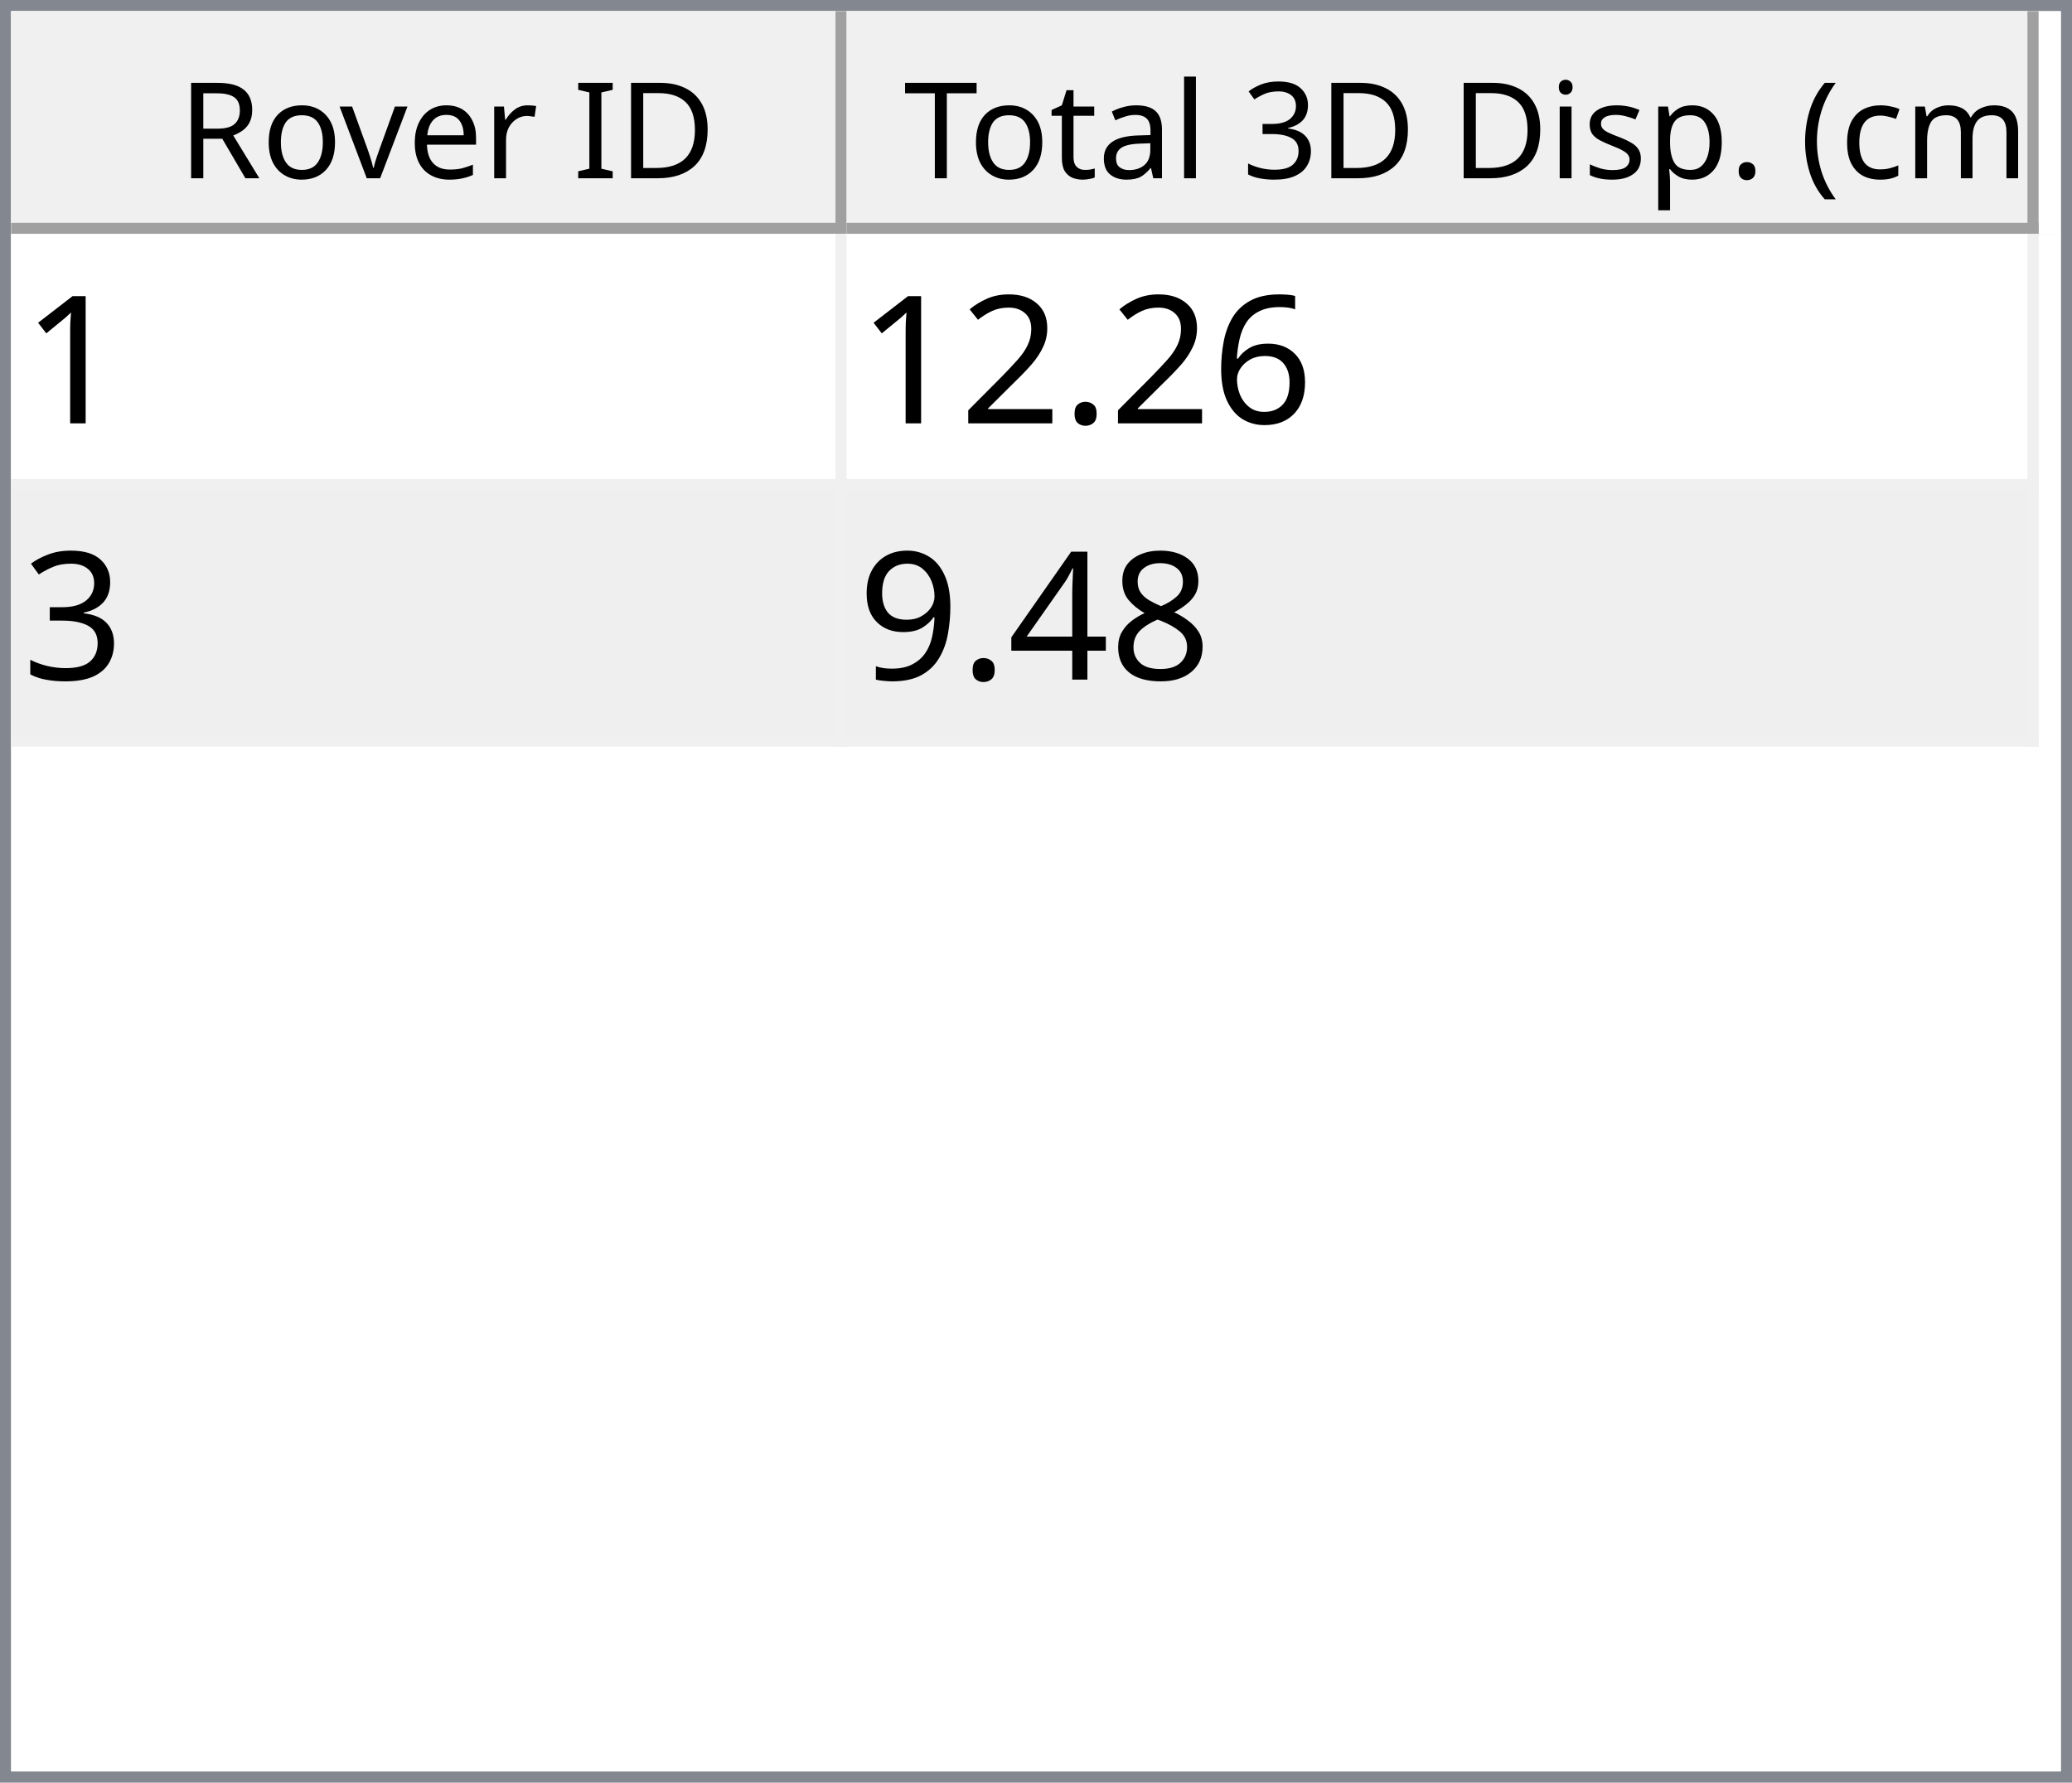
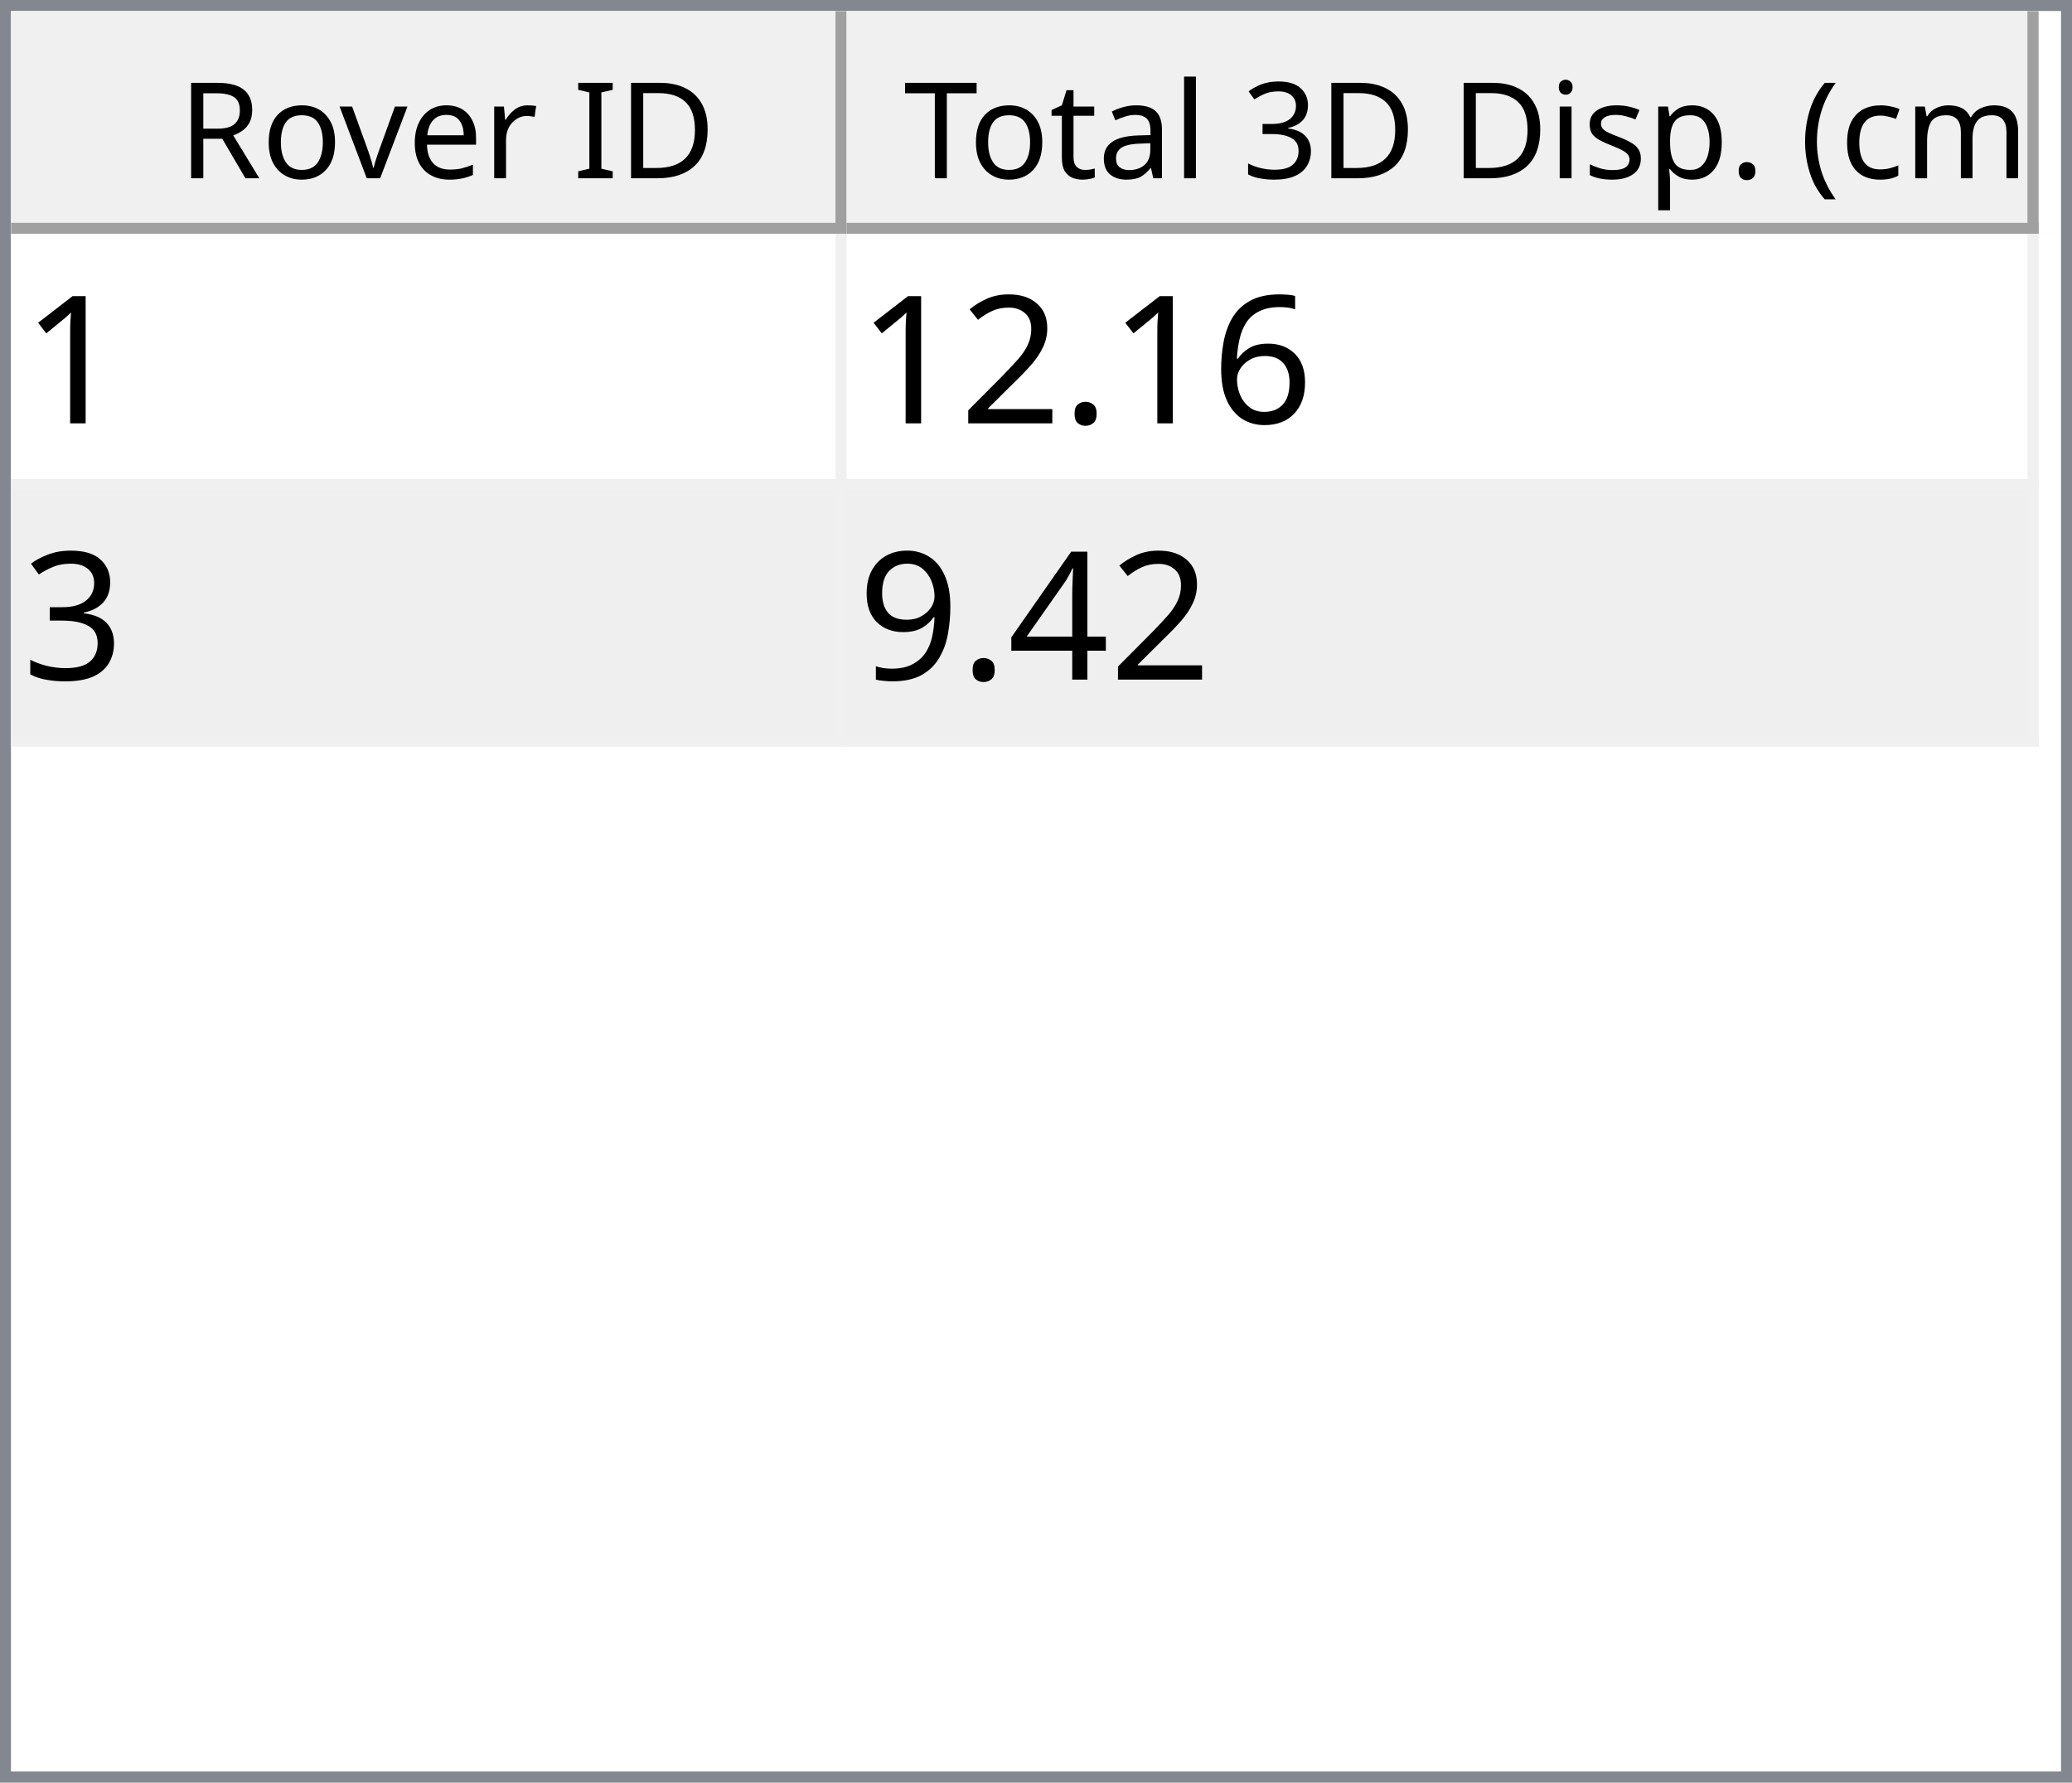
<svg xmlns="http://www.w3.org/2000/svg" style="fill-opacity:1; color-rendering:auto; color-interpolation:auto; text-rendering:auto; stroke:black; stroke-linecap:square; stroke-miterlimit:10; shape-rendering:auto; stroke-opacity:1; fill:black; stroke-dasharray:none; font-weight:normal; stroke-width:1; font-family:'Dialog'; font-style:normal; stroke-linejoin:miter; font-size:12px; stroke-dashoffset:0; image-rendering:auto;" width="186" height="160">
  <defs id="genericDefs" />
  <g>
    <defs id="defs1">
      <clipPath clipPathUnits="userSpaceOnUse" id="clipPath1">
        <path d="M0 0 L186 0 L186 160 L0 160 L0 0 Z" />
      </clipPath>
      <clipPath clipPathUnits="userSpaceOnUse" id="clipPath2">
        <path d="M0 0 L0 160 L186 160 L186 0 Z" />
      </clipPath>
      <clipPath clipPathUnits="userSpaceOnUse" id="clipPath3">
        <path d="M0 0 L0 20 L184 20 L184 0 Z" />
      </clipPath>
      <clipPath clipPathUnits="userSpaceOnUse" id="clipPath4">
        <path d="M0 0 L0 20 L75 20 L75 0 Z" />
      </clipPath>
      <clipPath clipPathUnits="userSpaceOnUse" id="clipPath5">
        <path d="M1 1 L1 19 L74 19 L74 1 Z" />
      </clipPath>
      <clipPath clipPathUnits="userSpaceOnUse" id="clipPath6">
        <path d="M0 0 L0 18 L73 18 L73 0 Z" />
      </clipPath>
      <clipPath clipPathUnits="userSpaceOnUse" id="clipPath7">
        <path d="M-0.5 -0.5 L-0.5 19.5 L74.5 19.5 L74.5 -0.5 Z" />
      </clipPath>
      <clipPath clipPathUnits="userSpaceOnUse" id="clipPath8">
        <path d="M0 0 L0 20 L107 20 L107 0 Z" />
      </clipPath>
      <clipPath clipPathUnits="userSpaceOnUse" id="clipPath9">
        <path d="M1 1 L1 19 L106 19 L106 1 Z" />
      </clipPath>
      <clipPath clipPathUnits="userSpaceOnUse" id="clipPath10">
        <path d="M0 0 L0 18 L105 18 L105 0 Z" />
      </clipPath>
      <clipPath clipPathUnits="userSpaceOnUse" id="clipPath11">
        <path d="M-0.5 -0.5 L-0.5 19.5 L106.5 19.5 L106.5 -0.5 Z" />
      </clipPath>
      <clipPath clipPathUnits="userSpaceOnUse" id="clipPath12">
        <path d="M0 0 L0 138 L184 138 L184 0 Z" />
      </clipPath>
      <clipPath clipPathUnits="userSpaceOnUse" id="clipPath13">
        <path d="M0 0 L0 46 L182 46 L182 0 Z" />
      </clipPath>
      <clipPath clipPathUnits="userSpaceOnUse" id="clipPath14">
        <path d="M-0.5 -0.5 L-0.5 45.5 L181.5 45.5 L181.5 -0.5 Z" />
      </clipPath>
      <clipPath clipPathUnits="userSpaceOnUse" id="clipPath15">
        <path d="M0 0 L0 22 L74 22 L74 0 Z" />
      </clipPath>
      <clipPath clipPathUnits="userSpaceOnUse" id="clipPath16">
        <path d="M0 0 L0 22 L106 22 L106 0 Z" />
      </clipPath>
      <font horiz-adv-x="64.551" id="font1">
        <font-face ascent="107.91" descent="25.098" units-per-em="100" style="font-style:normal; font-family:Segoe UI; font-weight:normal;" />
        <missing-glyph horiz-adv-x="64.551" d="M8.109 0 L8.109 68.266 L56.453 68.266 L56.453 0 L8.109 0 ZM15.328 7.234 L49.219 7.234 L49.219 61.031 L15.328 61.031 L15.328 7.234 Z" />
        <glyph unicode="D" horiz-adv-x="70.117" d="M9.188 0 L9.188 70.016 L28.516 70.016 Q65.531 70.016 65.531 35.891 Q65.531 19.672 55.25 9.836 Q44.969 0 27.734 0 L9.188 0 ZM17.391 62.594 L17.391 7.422 L27.828 7.422 Q41.609 7.422 49.273 14.797 Q56.938 22.172 56.938 35.688 Q56.938 62.594 28.328 62.594 L17.391 62.594 Z" />
        <glyph unicode="I" horiz-adv-x="26.611" d="M17.391 0 L9.188 0 L9.188 70.016 L17.391 70.016 L17.391 0 Z" />
        <glyph unicode=" " horiz-adv-x="27.393" d="" />
        <glyph unicode="r" horiz-adv-x="34.766" d="M34.188 41.891 Q32.078 43.5 28.125 43.5 Q23 43.5 19.555 38.672 Q16.109 33.844 16.109 25.484 L16.109 0 L8.109 0 L8.109 50 L16.109 50 L16.109 39.703 L16.312 39.703 Q18.016 44.969 21.531 47.922 Q25.047 50.875 29.391 50.875 Q32.516 50.875 34.188 50.203 L34.188 41.891 Z" />
        <glyph unicode="e" horiz-adv-x="52.295" d="M48.297 23 L12.984 23 Q13.188 14.656 17.484 10.109 Q21.781 5.562 29.297 5.562 Q37.75 5.562 44.828 11.141 L44.828 3.609 Q38.234 -1.172 27.391 -1.172 Q16.797 -1.172 10.742 5.641 Q4.688 12.453 4.688 24.812 Q4.688 36.469 11.305 43.82 Q17.922 51.172 27.734 51.172 Q37.547 51.172 42.922 44.828 Q48.297 38.484 48.297 27.203 L48.297 23 ZM40.094 29.781 Q40.047 36.719 36.75 40.578 Q33.453 44.438 27.594 44.438 Q21.922 44.438 17.969 40.383 Q14.016 36.328 13.094 29.781 L40.094 29.781 Z" />
        <glyph unicode="v" horiz-adv-x="47.9" d="M47.406 50 L27.484 0 L19.625 0 L0.688 50 L9.469 50 L22.172 13.672 Q23.578 9.672 23.922 6.688 L24.125 6.688 Q24.609 10.453 25.688 13.484 L38.969 50 L47.406 50 Z" />
        <glyph unicode="o" horiz-adv-x="58.594" d="M29 -1.172 Q17.922 -1.172 11.305 5.836 Q4.688 12.844 4.688 24.422 Q4.688 37.016 11.57 44.094 Q18.453 51.172 30.172 51.172 Q41.359 51.172 47.633 44.289 Q53.906 37.406 53.906 25.203 Q53.906 13.234 47.141 6.031 Q40.375 -1.172 29 -1.172 ZM29.594 44.438 Q21.875 44.438 17.383 39.188 Q12.891 33.938 12.891 24.703 Q12.891 15.828 17.43 10.695 Q21.969 5.562 29.594 5.562 Q37.359 5.562 41.531 10.594 Q45.703 15.625 45.703 24.906 Q45.703 34.281 41.531 39.359 Q37.359 44.438 29.594 44.438 Z" />
        <glyph unicode="R" horiz-adv-x="59.814" d="M59.375 0 L49.609 0 L37.891 19.625 Q36.281 22.359 34.766 24.289 Q33.25 26.219 31.664 27.438 Q30.078 28.656 28.25 29.219 Q26.422 29.781 24.125 29.781 L17.391 29.781 L17.391 0 L9.188 0 L9.188 70.016 L30.078 70.016 Q34.672 70.016 38.555 68.867 Q42.438 67.719 45.289 65.375 Q48.141 63.031 49.758 59.547 Q51.375 56.062 51.375 51.375 Q51.375 47.703 50.273 44.656 Q49.172 41.609 47.148 39.211 Q45.125 36.812 42.266 35.133 Q39.406 33.453 35.844 32.516 L35.844 32.328 Q37.594 31.547 38.891 30.547 Q40.188 29.547 41.359 28.18 Q42.531 26.812 43.68 25.078 Q44.828 23.344 46.234 21.047 L59.375 0 ZM17.391 62.594 L17.391 37.203 L28.516 37.203 Q31.594 37.203 34.203 38.133 Q36.812 39.062 38.719 40.797 Q40.625 42.531 41.703 45.047 Q42.781 47.562 42.781 50.688 Q42.781 56.297 39.141 59.445 Q35.5 62.594 28.609 62.594 L17.391 62.594 Z" />
        <glyph unicode=")" horiz-adv-x="30.176" d="M8.297 -15.922 L1.172 -15.922 Q16.406 2.344 16.406 26.812 Q16.406 51.469 1.078 70.016 L8.297 70.016 Q23.531 52.156 23.531 26.703 Q23.531 1.375 8.297 -15.922 Z" />
        <glyph unicode="m" horiz-adv-x="86.133" d="M79.109 0 L71.094 0 L71.094 28.719 Q71.094 37.016 68.531 40.727 Q65.969 44.438 59.906 44.438 Q54.781 44.438 51.195 39.75 Q47.609 35.062 47.609 28.516 L47.609 0 L39.594 0 L39.594 29.688 Q39.594 44.438 28.219 44.438 Q22.953 44.438 19.531 40.016 Q16.109 35.594 16.109 28.516 L16.109 0 L8.109 0 L8.109 50 L16.109 50 L16.109 42.094 L16.312 42.094 Q21.625 51.172 31.844 51.172 Q36.969 51.172 40.773 48.312 Q44.578 45.453 46 40.828 Q51.562 51.172 62.594 51.172 Q79.109 51.172 79.109 30.812 L79.109 0 Z" />
        <glyph unicode="c" horiz-adv-x="46.191" d="M42.188 2.297 Q36.422 -1.172 28.516 -1.172 Q17.828 -1.172 11.258 5.789 Q4.688 12.75 4.688 23.828 Q4.688 36.188 11.766 43.68 Q18.844 51.172 30.672 51.172 Q37.25 51.172 42.281 48.734 L42.281 40.531 Q36.719 44.438 30.375 44.438 Q22.703 44.438 17.797 38.945 Q12.891 33.453 12.891 24.516 Q12.891 15.719 17.508 10.641 Q22.125 5.562 29.891 5.562 Q36.422 5.562 42.188 9.906 L42.188 2.297 Z" />
        <glyph unicode="(" horiz-adv-x="30.176" d="M29.109 -15.922 L21.969 -15.922 Q6.844 1.375 6.844 26.703 Q6.844 52.156 21.969 70.016 L29.203 70.016 Q13.875 51.469 13.875 26.812 Q13.875 2.344 29.109 -15.922 Z" />
        <glyph unicode="." horiz-adv-x="21.68" d="M10.891 -1.078 Q8.641 -1.078 7.055 0.539 Q5.469 2.156 5.469 4.391 Q5.469 6.641 7.055 8.273 Q8.641 9.906 10.891 9.906 Q13.188 9.906 14.797 8.273 Q16.406 6.641 16.406 4.391 Q16.406 2.156 14.797 0.539 Q13.188 -1.078 10.891 -1.078 Z" />
        <glyph unicode="p" horiz-adv-x="58.789" d="M16.312 7.234 L16.109 7.234 L16.109 -23 L8.109 -23 L8.109 50 L16.109 50 L16.109 41.219 L16.312 41.219 Q22.219 51.172 33.594 51.172 Q43.266 51.172 48.688 44.461 Q54.109 37.75 54.109 26.469 Q54.109 13.922 48 6.375 Q41.891 -1.172 31.297 -1.172 Q21.578 -1.172 16.312 7.234 ZM16.109 27.391 L16.109 20.406 Q16.109 14.203 20.141 9.883 Q24.172 5.562 30.375 5.562 Q37.641 5.562 41.773 11.133 Q45.906 16.703 45.906 26.609 Q45.906 34.969 42.047 39.703 Q38.188 44.438 31.594 44.438 Q24.609 44.438 20.359 39.578 Q16.109 34.719 16.109 27.391 Z" />
        <glyph unicode="s" horiz-adv-x="42.432" d="M5.078 1.812 L5.078 10.406 Q11.625 5.562 19.484 5.562 Q30.031 5.562 30.031 12.594 Q30.031 14.594 29.125 15.992 Q28.219 17.391 26.68 18.461 Q25.141 19.531 23.07 20.383 Q21 21.234 18.609 22.172 Q15.281 23.484 12.766 24.828 Q10.25 26.172 8.57 27.859 Q6.891 29.547 6.031 31.695 Q5.172 33.844 5.172 36.719 Q5.172 40.234 6.789 42.945 Q8.406 45.656 11.086 47.484 Q13.766 49.312 17.211 50.242 Q20.656 51.172 24.312 51.172 Q30.812 51.172 35.938 48.922 L35.938 40.828 Q30.422 44.438 23.25 44.438 Q21 44.438 19.195 43.922 Q17.391 43.406 16.094 42.477 Q14.797 41.547 14.086 40.258 Q13.375 38.969 13.375 37.406 Q13.375 35.453 14.086 34.133 Q14.797 32.812 16.164 31.789 Q17.531 30.766 19.484 29.938 Q21.438 29.109 23.922 28.125 Q27.25 26.859 29.883 25.516 Q32.516 24.172 34.375 22.484 Q36.234 20.797 37.234 18.602 Q38.234 16.406 38.234 13.375 Q38.234 9.672 36.602 6.938 Q34.969 4.203 32.234 2.398 Q29.5 0.594 25.93 -0.289 Q22.359 -1.172 18.453 -1.172 Q10.75 -1.172 5.078 1.812 Z" />
        <glyph unicode="i" horiz-adv-x="24.219" d="M12.203 62.703 Q10.062 62.703 8.547 64.164 Q7.031 65.625 7.031 67.875 Q7.031 70.125 8.547 71.609 Q10.062 73.094 12.203 73.094 Q14.406 73.094 15.945 71.609 Q17.484 70.125 17.484 67.875 Q17.484 65.719 15.945 64.211 Q14.406 62.703 12.203 62.703 ZM16.109 0 L8.109 0 L8.109 50 L16.109 50 L16.109 0 Z" />
        <glyph unicode="3" horiz-adv-x="53.906" d="M46.531 19.828 Q46.531 15.094 44.75 11.211 Q42.969 7.328 39.719 4.57 Q36.469 1.812 31.93 0.297 Q27.391 -1.219 21.922 -1.219 Q11.922 -1.219 6 2.594 L6 11.188 Q13.094 5.609 22.219 5.609 Q25.875 5.609 28.828 6.539 Q31.781 7.469 33.906 9.227 Q36.031 10.984 37.18 13.477 Q38.328 15.969 38.328 19.094 Q38.328 32.812 18.797 32.812 L12.984 32.812 L12.984 39.594 L18.5 39.594 Q35.797 39.594 35.797 52.484 Q35.797 64.406 22.609 64.406 Q15.188 64.406 8.688 59.422 L8.688 67.188 Q15.375 71.188 24.609 71.188 Q29 71.188 32.57 69.969 Q36.141 68.75 38.68 66.555 Q41.219 64.359 42.609 61.281 Q44 58.203 44 54.5 Q44 40.672 30.031 36.719 L30.031 36.531 Q33.594 36.141 36.625 34.797 Q39.656 33.453 41.852 31.305 Q44.047 29.156 45.289 26.25 Q46.531 23.344 46.531 19.828 Z" />
        <glyph unicode="l" horiz-adv-x="24.219" d="M16.109 0 L8.109 0 L8.109 74.031 L16.109 74.031 L16.109 0 Z" />
        <glyph unicode="a" horiz-adv-x="50.879" d="M43.891 0 L35.891 0 L35.891 7.812 L35.688 7.812 Q30.469 -1.172 20.312 -1.172 Q12.844 -1.172 8.617 2.781 Q4.391 6.734 4.391 13.281 Q4.391 27.297 20.906 29.594 L35.891 31.688 Q35.891 44.438 25.594 44.438 Q16.547 44.438 9.281 38.281 L9.281 46.484 Q16.656 51.172 26.266 51.172 Q43.891 51.172 43.891 32.516 L43.891 0 ZM35.891 25.297 L23.828 23.641 Q18.266 22.859 15.43 20.875 Q12.594 18.891 12.594 13.875 Q12.594 10.203 15.211 7.883 Q17.828 5.562 22.172 5.562 Q28.125 5.562 32.008 9.742 Q35.891 13.922 35.891 20.312 L35.891 25.297 Z" />
        <glyph unicode="t" horiz-adv-x="33.887" d="M31.297 0.484 Q28.469 -1.078 23.828 -1.078 Q10.688 -1.078 10.688 13.578 L10.688 43.172 L2.094 43.172 L2.094 50 L10.688 50 L10.688 62.203 L18.703 64.797 L18.703 50 L31.297 50 L31.297 43.172 L18.703 43.172 L18.703 14.984 Q18.703 9.969 20.414 7.82 Q22.125 5.672 26.078 5.672 Q29.109 5.672 31.297 7.328 L31.297 0.484 Z" />
        <glyph unicode="T" horiz-adv-x="52.393" d="M50.594 62.594 L30.375 62.594 L30.375 0 L22.172 0 L22.172 62.594 L2 62.594 L2 70.016 L50.594 70.016 L50.594 62.594 Z" />
      </font>
      <font horiz-adv-x="75.0" id="font2">
        <font-face ascent="100.537" descent="21.973" units-per-em="100" style="font-style:normal; font-family:sans-serif; font-weight:normal;" />
        <missing-glyph horiz-adv-x="75.0" d="M12.5 0 L12.5 62.5 L62.5 62.5 L62.5 0 L12.5 0 ZM14.062 1.562 L60.938 1.562 L60.938 60.938 L14.062 60.938 L14.062 1.562 Z" />
        <glyph unicode="1" horiz-adv-x="55.615" d="M37.25 0 L28.469 0 L28.469 56 Q25.297 52.984 20.141 49.953 Q14.984 46.922 10.891 45.406 L10.891 53.906 Q18.266 57.375 23.781 62.305 Q29.297 67.234 31.594 71.875 L37.25 71.875 L37.25 0 Z" />
        <glyph unicode="6" horiz-adv-x="55.615" d="M49.75 54.047 L41.016 53.375 Q39.844 58.547 37.703 60.891 Q34.125 64.656 28.906 64.656 Q24.703 64.656 21.531 62.312 Q17.391 59.281 14.992 53.469 Q12.594 47.656 12.5 36.922 Q15.672 41.75 20.266 44.094 Q24.859 46.438 29.891 46.438 Q38.672 46.438 44.852 39.969 Q51.031 33.5 51.031 23.25 Q51.031 16.5 48.125 10.719 Q45.219 4.938 40.141 1.859 Q35.062 -1.219 28.609 -1.219 Q17.625 -1.219 10.695 6.859 Q3.766 14.938 3.766 33.5 Q3.766 54.25 11.422 63.672 Q18.109 71.875 29.438 71.875 Q37.891 71.875 43.289 67.141 Q48.688 62.406 49.75 54.047 ZM13.875 23.188 Q13.875 18.656 15.797 14.508 Q17.719 10.359 21.188 8.18 Q24.656 6 28.469 6 Q34.031 6 38.039 10.492 Q42.047 14.984 42.047 22.703 Q42.047 30.125 38.086 34.398 Q34.125 38.672 28.125 38.672 Q22.172 38.672 18.023 34.398 Q13.875 30.125 13.875 23.188 Z" />
        <glyph unicode="." horiz-adv-x="27.783" d="M9.078 0 L9.078 10.016 L19.094 10.016 L19.094 0 L9.078 0 Z" />
        <glyph unicode="2" horiz-adv-x="55.615" d="M50.344 8.453 L50.344 0 L3.031 0 Q2.938 3.172 4.047 6.109 Q5.859 10.938 9.836 15.625 Q13.812 20.312 21.344 26.469 Q33.016 36.031 37.117 41.625 Q41.219 47.219 41.219 52.203 Q41.219 57.422 37.477 61.008 Q33.734 64.594 27.734 64.594 Q21.391 64.594 17.578 60.789 Q13.766 56.984 13.719 50.25 L4.688 51.172 Q5.609 61.281 11.664 66.578 Q17.719 71.875 27.938 71.875 Q38.234 71.875 44.242 66.164 Q50.25 60.453 50.25 52 Q50.25 47.703 48.492 43.555 Q46.734 39.406 42.656 34.812 Q38.578 30.219 29.109 22.219 Q21.188 15.578 18.945 13.211 Q16.703 10.844 15.234 8.453 L50.344 8.453 Z" />
        <glyph unicode="3" horiz-adv-x="55.615" d="M4.203 18.891 L12.984 20.062 Q14.5 12.594 18.141 9.297 Q21.781 6 27 6 Q33.203 6 37.477 10.297 Q41.75 14.594 41.75 20.953 Q41.75 27 37.797 30.93 Q33.844 34.859 27.734 34.859 Q25.25 34.859 21.531 33.891 L22.516 41.609 Q23.391 41.5 23.922 41.5 Q29.547 41.5 34.039 44.43 Q38.531 47.359 38.531 53.469 Q38.531 58.297 35.258 61.477 Q31.984 64.656 26.812 64.656 Q21.688 64.656 18.266 61.43 Q14.844 58.203 13.875 51.766 L5.078 53.328 Q6.688 62.156 12.398 67.016 Q18.109 71.875 26.609 71.875 Q32.469 71.875 37.398 69.359 Q42.328 66.844 44.945 62.5 Q47.562 58.156 47.562 53.266 Q47.562 48.641 45.07 44.828 Q42.578 41.016 37.703 38.766 Q44.047 37.312 47.562 32.695 Q51.078 28.078 51.078 21.141 Q51.078 11.766 44.242 5.25 Q37.406 -1.266 26.953 -1.266 Q17.531 -1.266 11.305 4.352 Q5.078 9.969 4.203 18.891 Z" />
-         <glyph unicode="8" horiz-adv-x="55.615" d="M17.672 38.812 Q12.203 40.828 9.57 44.539 Q6.938 48.25 6.938 53.422 Q6.938 61.234 12.555 66.555 Q18.172 71.875 27.484 71.875 Q36.859 71.875 42.578 66.43 Q48.297 60.984 48.297 53.172 Q48.297 48.188 45.68 44.508 Q43.062 40.828 37.75 38.812 Q44.344 36.672 47.781 31.883 Q51.219 27.094 51.219 20.453 Q51.219 11.281 44.727 5.031 Q38.234 -1.219 27.641 -1.219 Q17.047 -1.219 10.547 5.055 Q4.047 11.328 4.047 20.703 Q4.047 27.688 7.594 32.398 Q11.141 37.109 17.672 38.812 ZM15.922 53.719 Q15.922 48.641 19.195 45.414 Q22.469 42.188 27.688 42.188 Q32.766 42.188 36.016 45.383 Q39.266 48.578 39.266 53.219 Q39.266 58.062 35.914 61.359 Q32.562 64.656 27.594 64.656 Q22.562 64.656 19.242 61.43 Q15.922 58.203 15.922 53.719 ZM13.094 20.656 Q13.094 16.891 14.875 13.375 Q16.656 9.859 20.172 7.93 Q23.688 6 27.734 6 Q34.031 6 38.133 10.055 Q42.234 14.109 42.234 20.359 Q42.234 26.703 38.016 30.859 Q33.797 35.016 27.438 35.016 Q21.234 35.016 17.164 30.914 Q13.094 26.812 13.094 20.656 Z" />
        <glyph unicode="4" horiz-adv-x="55.615" d="M32.328 0 L32.328 17.141 L1.266 17.141 L1.266 25.203 L33.938 71.578 L41.109 71.578 L41.109 25.203 L50.781 25.203 L50.781 17.141 L41.109 17.141 L41.109 0 L32.328 0 ZM32.328 25.203 L32.328 57.469 L9.906 25.203 L32.328 25.203 Z" />
        <glyph unicode="9" horiz-adv-x="55.615" d="M5.469 16.547 L13.922 17.328 Q14.984 11.375 18.016 8.688 Q21.047 6 25.781 6 Q29.828 6 32.883 7.859 Q35.938 9.719 37.891 12.82 Q39.844 15.922 41.164 21.195 Q42.484 26.469 42.484 31.938 Q42.484 32.516 42.438 33.688 Q39.797 29.5 35.234 26.883 Q30.672 24.266 25.344 24.266 Q16.453 24.266 10.305 30.711 Q4.156 37.156 4.156 47.703 Q4.156 58.594 10.578 65.234 Q17 71.875 26.656 71.875 Q33.641 71.875 39.43 68.117 Q45.219 64.359 48.219 57.398 Q51.219 50.438 51.219 37.25 Q51.219 23.531 48.242 15.406 Q45.266 7.281 39.383 3.031 Q33.5 -1.219 25.594 -1.219 Q17.188 -1.219 11.867 3.445 Q6.547 8.109 5.469 16.547 ZM41.453 48.141 Q41.453 55.719 37.43 60.156 Q33.406 64.594 27.734 64.594 Q21.875 64.594 17.531 59.812 Q13.188 55.031 13.188 47.406 Q13.188 40.578 17.312 36.305 Q21.438 32.031 27.484 32.031 Q33.594 32.031 37.523 36.305 Q41.453 40.578 41.453 48.141 Z" />
      </font>
    </defs>
    <g style="fill:white; stroke:white;">
      <rect x="0" y="0" width="186" style="clip-path:url(#clipPath1); stroke:none;" height="160" />
    </g>
    <g style="fill:white; text-rendering:optimizeSpeed; color-rendering:optimizeSpeed; image-rendering:optimizeSpeed; shape-rendering:crispEdges; stroke:white; color-interpolation:sRGB;">
      <rect x="0" width="186" height="160" y="0" style="stroke:none;" />
      <path style="stroke:none;" d="M0 160 L186 160 L186 0 L0 0 Z" />
    </g>
    <g style="fill:rgb(240,240,240); font-family:'Segoe UI'; stroke:rgb(240,240,240);">
      <rect x="0" y="0" width="186" style="clip-path:url(#clipPath2); stroke:none;" height="160" />
    </g>
    <g style="fill:rgb(130,135,144); font-family:'Segoe UI'; stroke:rgb(130,135,144);">
      <path d="M0 0 L186 0 L186 160 L0 160 L0 0 ZM1 1 L185 1 L185 159 L1 159 L1 1 Z" style="fill-rule:evenodd; clip-path:url(#clipPath2); stroke:none;" />
    </g>
    <g style="fill:white; font-family:'Segoe UI'; stroke:white;" transform="translate(1,1)">
      <rect x="0" y="0" width="184" style="clip-path:url(#clipPath3); stroke:none;" height="20" />
    </g>
    <g style="fill:rgb(240,240,240); font-family:'Segoe UI'; stroke:rgb(240,240,240);" transform="translate(1,1)">
      <rect x="0" y="0" width="75" style="clip-path:url(#clipPath4); stroke:none;" height="20" />
    </g>
    <g style="font-family:'Segoe UI';" transform="translate(2,2)">
      <text x="14" xml:space="preserve" y="14" style="clip-path:url(#clipPath6); stroke:none;">Rover ID</text>
    </g>
    <g style="fill:rgb(160,160,160); font-family:'Segoe UI'; stroke:rgb(160,160,160); stroke-linejoin:bevel;" transform="translate(1.5,1.5)">
      <line x1="74" x2="74" y1="0" style="fill:none; clip-path:url(#clipPath7);" y2="19" />
    </g>
    <g style="fill:rgb(160,160,160); font-family:'Segoe UI'; stroke:rgb(160,160,160); stroke-linejoin:bevel;" transform="matrix(1,0,0,1,1,1) translate(0.5,0.5)">
      <line x1="0" x2="74" y1="19" style="fill:none; clip-path:url(#clipPath7);" y2="19" />
    </g>
    <g style="fill:rgb(240,240,240); font-family:'Segoe UI'; stroke:rgb(240,240,240);" transform="translate(76,1)">
      <rect x="0" y="0" width="107" style="clip-path:url(#clipPath8); stroke:none;" height="20" />
    </g>
    <g style="font-family:'Segoe UI';" transform="translate(77,2)">
      <text x="1" xml:space="preserve" y="14" style="clip-path:url(#clipPath10); stroke:none;"> Total 3D Disp. (cm)</text>
    </g>
    <g style="fill:rgb(160,160,160); font-family:'Segoe UI'; stroke:rgb(160,160,160); stroke-linejoin:bevel;" transform="translate(76.5,1.5)">
      <line x1="106" x2="106" y1="0" style="fill:none; clip-path:url(#clipPath11);" y2="19" />
    </g>
    <g style="fill:rgb(160,160,160); font-family:'Segoe UI'; stroke:rgb(160,160,160); stroke-linejoin:bevel;" transform="matrix(1,0,0,1,76,1) translate(0.5,0.5)">
      <line x1="0" x2="106" y1="19" style="fill:none; clip-path:url(#clipPath11);" y2="19" />
    </g>
    <g style="fill:white; font-family:'Segoe UI'; stroke:white;" transform="translate(1,21)">
      <rect x="0" y="0" width="184" style="clip-path:url(#clipPath12); stroke:none;" height="138" />
    </g>
    <g style="fill:rgb(240,240,240); font-size:16px; font-family:sans-serif; stroke:rgb(240,240,240);" transform="translate(1,21)">
      <rect x="0" y="0" width="182" style="clip-path:url(#clipPath13); stroke:none;" height="46" />
      <line transform="translate(0.5,0.5)" x1="0" x2="181" y1="22" style="clip-path:url(#clipPath14); fill:none; stroke-linejoin:bevel;" y2="22" />
    </g>
    <g transform="matrix(1,0,0,1,1,21) translate(0.5,0.5)" style="fill:rgb(240,240,240); font-size:16px; font-family:sans-serif; stroke:rgb(240,240,240); stroke-linejoin:bevel;">
      <line x1="0" x2="181" y1="45" style="fill:none; clip-path:url(#clipPath14);" y2="45" />
    </g>
    <g transform="matrix(1,0,0,1,1,21) translate(0.5,0.5)" style="fill:rgb(240,240,240); font-size:16px; font-family:sans-serif; stroke:rgb(240,240,240); stroke-linejoin:bevel;">
      <line x1="74" x2="74" y1="0" style="fill:none; clip-path:url(#clipPath14);" y2="45" />
    </g>
    <g transform="matrix(1,0,0,1,1,21) translate(0.5,0.5)" style="fill:rgb(240,240,240); font-size:16px; font-family:sans-serif; stroke:rgb(240,240,240); stroke-linejoin:bevel;">
      <line x1="181" x2="181" y1="0" style="fill:none; clip-path:url(#clipPath14);" y2="45" />
    </g>
    <g style="fill:white; font-size:16px; font-family:sans-serif; stroke:white;" transform="matrix(1,0,0,1,1,21)">
      <rect x="0" y="0" width="74" style="clip-path:url(#clipPath15); stroke:none;" height="22" />
      <text x="1" y="17" style="fill:black; clip-path:url(#clipPath15); stroke:none;" xml:space="preserve">1</text>
    </g>
    <g style="fill:white; font-size:16px; font-family:sans-serif; stroke:white;" transform="matrix(1,0,0,1,1,21) translate(75,0)">
      <rect x="0" y="0" width="106" style="clip-path:url(#clipPath16); stroke:none;" height="22" />
-       <text x="1" y="17" style="fill:black; clip-path:url(#clipPath16); stroke:none;" xml:space="preserve">12.26</text>
+       <text x="1" y="17" style="fill:black; clip-path:url(#clipPath16); stroke:none;" xml:space="preserve">12.16</text>
    </g>
    <g style="fill:rgb(239,239,239); font-size:16px; font-family:sans-serif; stroke:rgb(239,239,239);" transform="matrix(1,0,0,1,1,21) translate(0,23)">
      <rect x="0" y="0" width="74" style="clip-path:url(#clipPath15); stroke:none;" height="22" />
      <text x="1" y="17" style="fill:black; clip-path:url(#clipPath15); stroke:none;" xml:space="preserve">3</text>
    </g>
    <g style="fill:rgb(239,239,239); font-size:16px; font-family:sans-serif; stroke:rgb(239,239,239);" transform="matrix(1,0,0,1,1,21) translate(75,23)">
      <rect x="0" y="0" width="106" style="clip-path:url(#clipPath16); stroke:none;" height="22" />
-       <text x="1" y="17" style="fill:black; clip-path:url(#clipPath16); stroke:none;" xml:space="preserve">9.48</text>
+       <text x="1" y="17" style="fill:black; clip-path:url(#clipPath16); stroke:none;" xml:space="preserve">9.42</text>
    </g>
  </g>
</svg>
